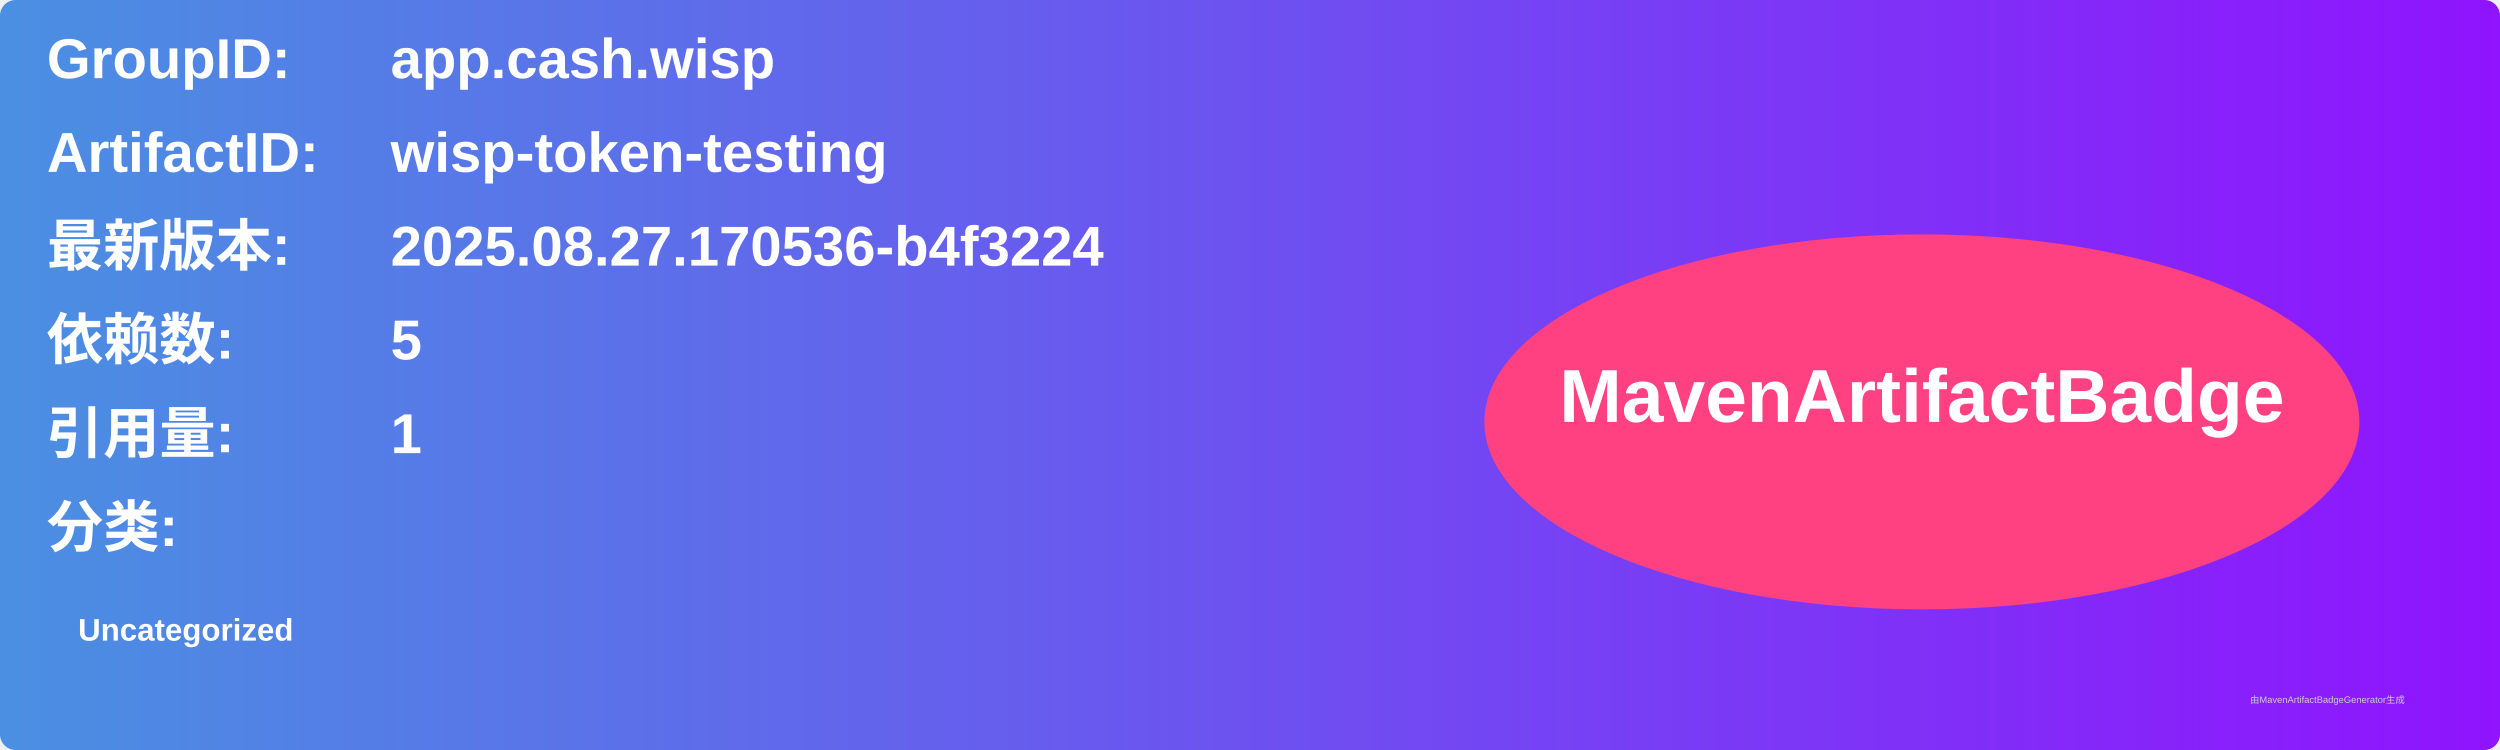
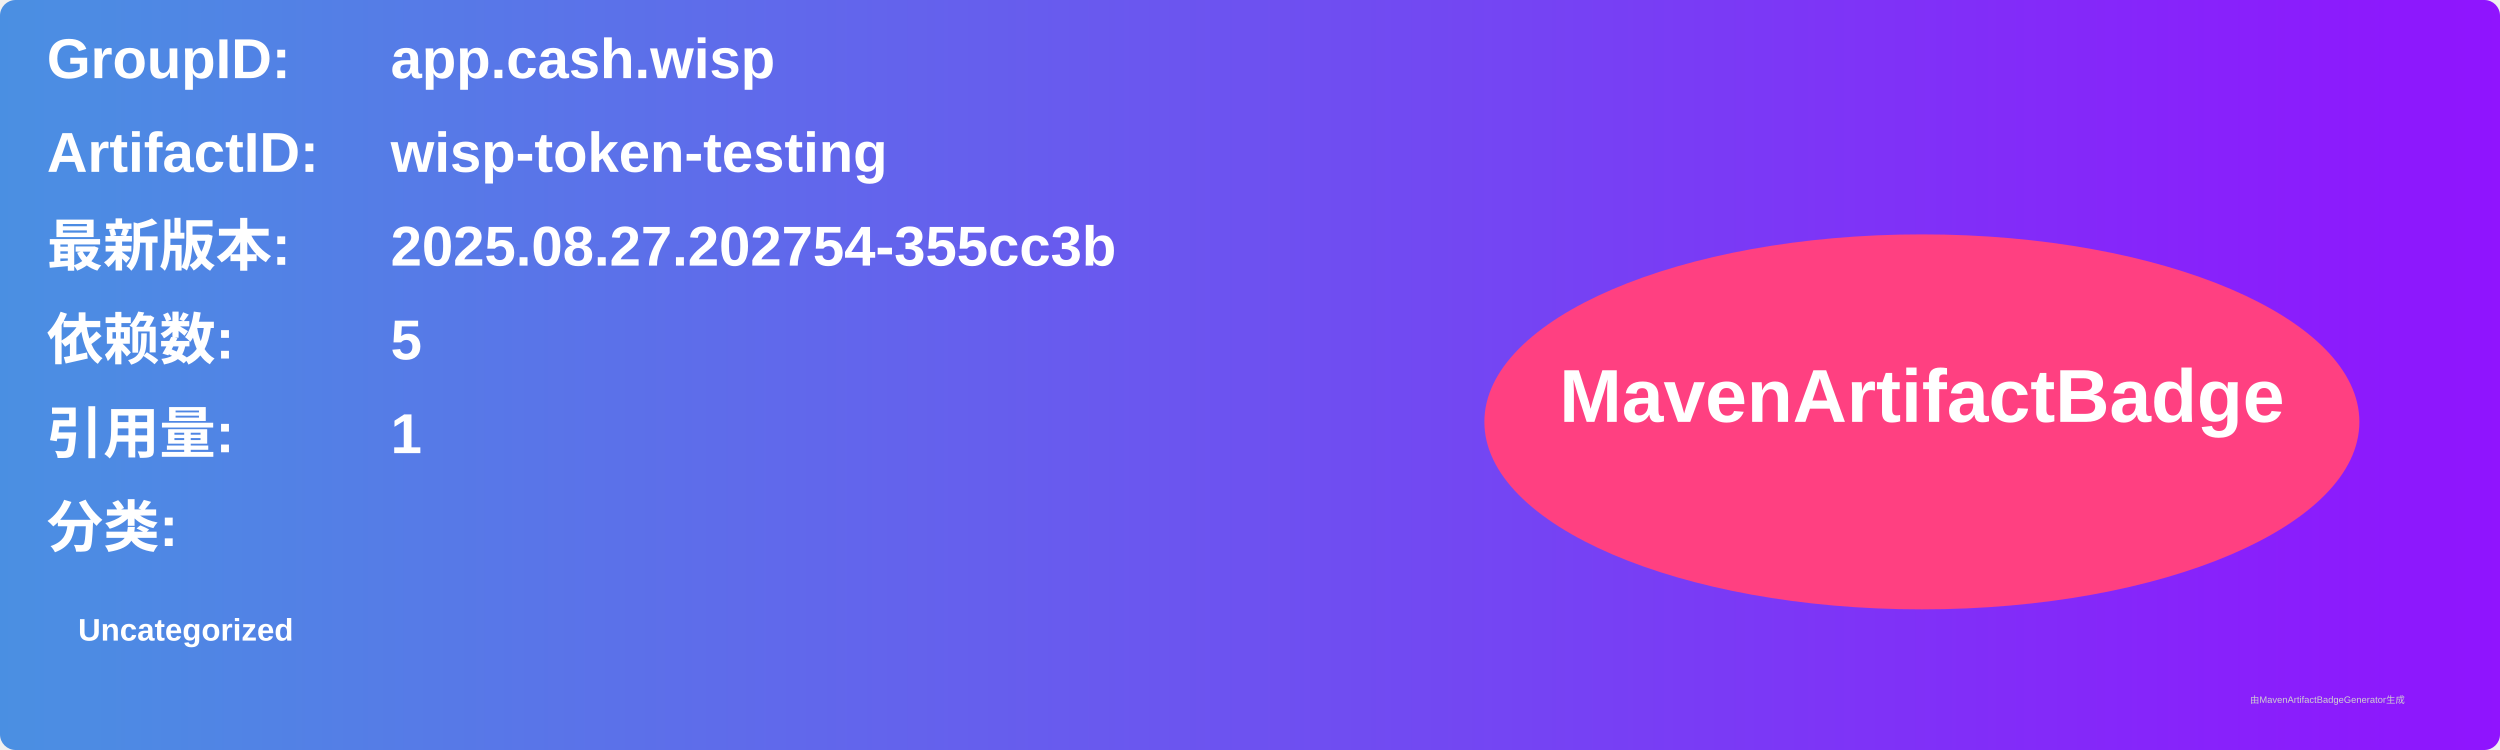
<svg xmlns="http://www.w3.org/2000/svg" width="800" height="240" viewBox="0 0 800 240">
  <linearGradient id="grad" x1="0%" y1="0%" x2="100%" y2="0%">
    <stop offset="0%" stop-color="#4a90e2" />
    <stop offset="100%" stop-color="#9013fe" />
  </linearGradient>
  <rect width="100%" height="100%" rx="5" ry="5" fill="url(#grad)" />
  <g transform="translate(15, 15)">
    <text x="0" y="10" font-family="Arial" font-size="18" fill="white" font-weight="bold" width="260">GroupID:</text>
    <text x="110" y="10" font-family="Arial" font-size="18" fill="white" font-weight="bold" width="460">app.cash.wisp</text>
    <text x="0" y="40" font-family="Arial" font-size="18" fill="white" font-weight="bold" width="260">ArtifactID:</text>
    <text x="110" y="40" font-family="Arial" font-size="18" fill="white" font-weight="bold" width="460">wisp-token-testing</text>
    <text x="0" y="70" font-family="Arial" font-size="18" fill="white" font-weight="bold">最新版本:</text>
    <text x="110" y="70" font-family="Arial" font-size="18" fill="white" font-weight="bold">
-       <tspan font-weight="bold">2025.08.27.170536-b4f3224</tspan>
+       <tspan font-weight="bold">2025.08.27.202754-355cc3b</tspan>
    </text>
    <text x="0" y="100" font-family="Arial" font-size="18" fill="white" font-weight="bold">依赖数: </text>
    <text x="110" y="100" font-family="Arial" font-size="18" fill="white">
      <tspan font-weight="bold">5</tspan>
    </text>
    <text x="0" y="130" font-family="Arial" font-size="18" fill="white" font-weight="bold">引用量: </text>
    <text x="110" y="130" font-family="Arial" font-size="18" fill="white">
      <tspan font-weight="bold">1</tspan>
    </text>
    <text x="0" y="160" font-family="Arial" font-size="18" fill="white" font-weight="bold">分类:</text>
    <text x="10" y="190" font-family="Arial" font-size="10" fill="white">
      <tspan font-weight="bold">Uncategorized</tspan>
    </text>
    <ellipse cx="600" cy="120" rx="140" ry="60" fill="#ff4081" />
    <text x="600" y="120" text-anchor="middle" font-family="Arial" font-size="24" fill="white" font-weight="bold">MavenArtifactBadge</text>
  </g>
  <text x="720" y="225" font-family="Arial" font-size="3" fill="#d0d0d0">由MavenArtifactBadgeGenerator生成</text>
</svg>
